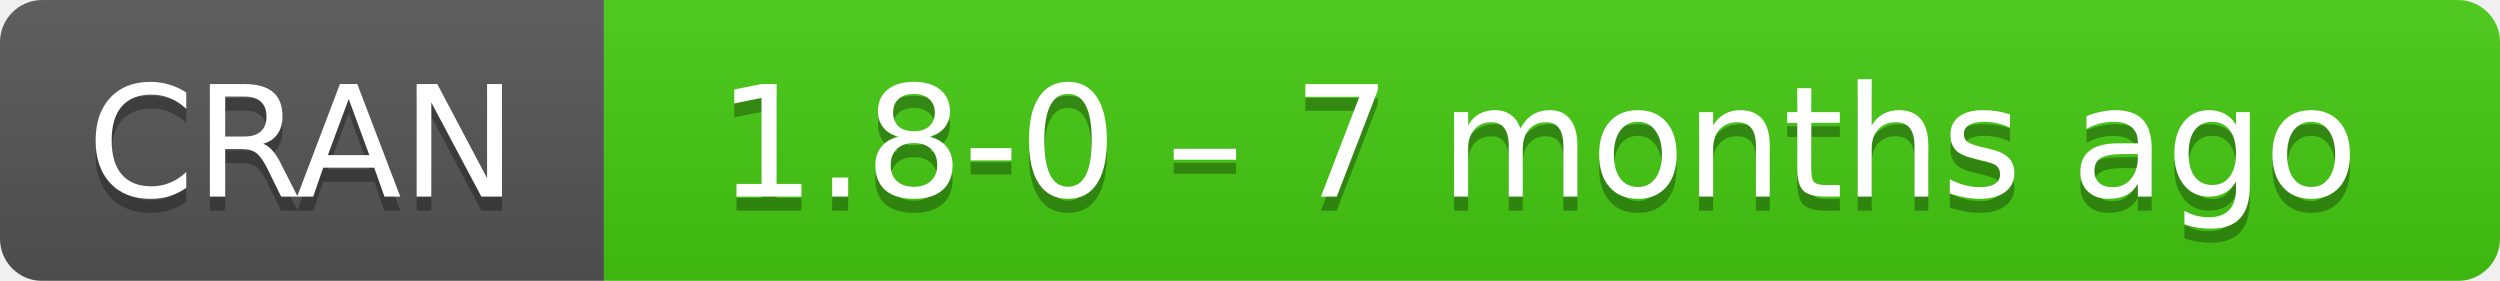
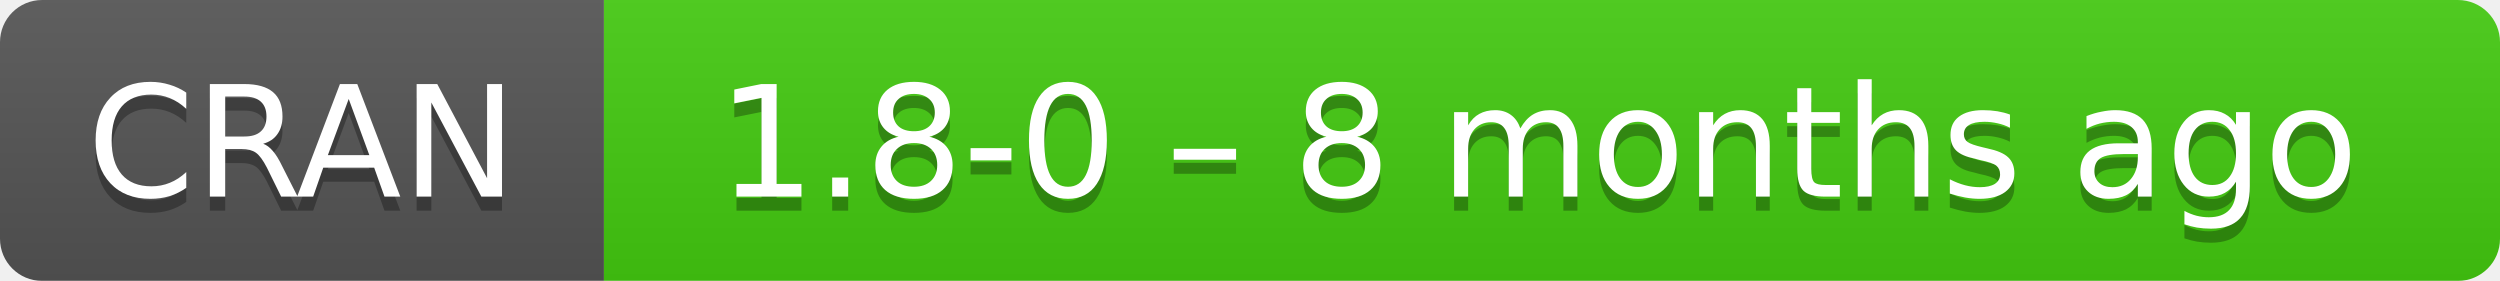
- <svg xmlns="http://www.w3.org/2000/svg" width="178" height="20" aria-label="CRAN 1.8-0 – 7 months ago">
+ <svg xmlns="http://www.w3.org/2000/svg" width="178" height="20" aria-label="CRAN 1.8-0 – 8 months ago">
  <linearGradient id="b" x2="0" y2="100%">
    <stop offset="0" stop-color="#bbb" stop-opacity=".1" />
    <stop offset="1" stop-opacity=".1" />
  </linearGradient>
  <mask id="a">
    <rect width="178" height="20" rx="3" fill="#fff" />
  </mask>
  <g mask="url(#a)">
    <path fill="#555" d="M0 0h43v20H0z" />
    <path fill="#4c1" d="M43 0h154.5v20H43z" />
    <path fill="url(#b)" d="M0 0h178v20H0z" />
  </g>
  <g fill="#fff" text-anchor="middle" font-family="DejaVu Sans,Verdana,Geneva,sans-serif" font-size="11">
    <text x="21.5" y="15" fill="#010101" fill-opacity=".3">
      CRAN
    </text>
    <text x="21.5" y="14">
      CRAN
    </text>
    <text x="109.5" y="15" fill="#010101" fill-opacity=".3">
-       1.8-0 – 7 months ago
+       1.8-0 – 8 months ago
    </text>
    <text x="109.5" y="14">
-       1.8-0 – 7 months ago
+       1.8-0 – 8 months ago
    </text>
  </g>
</svg>
